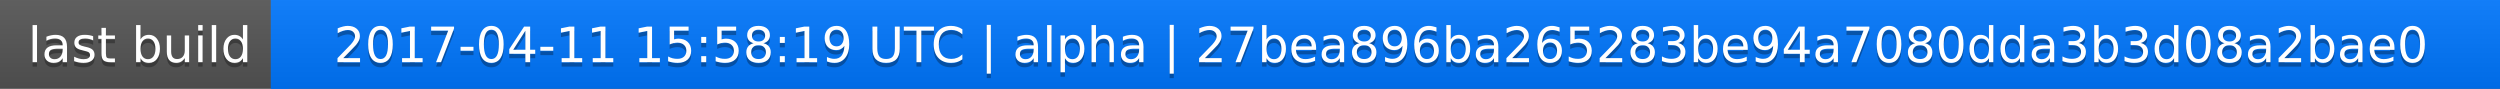
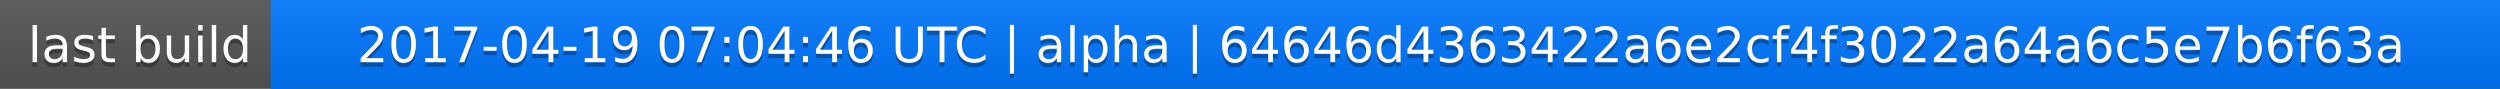
<svg xmlns="http://www.w3.org/2000/svg" width="563" height="20">
  <linearGradient id="a" x2="0" y2="100%">
    <stop offset="0" stop-color="#bbb" stop-opacity=".1" />
    <stop offset="1" stop-opacity=".1" />
  </linearGradient>
  <rect rx="0" width="563" height="20" fill="#555" />
  <rect rx="0" x="61" width="502" height="20" fill="#07f" />
  <path fill="#07f" d="M61 0h4v20h-4z" />
  <rect rx="0" width="563" height="20" fill="url(#a)" />
  <g fill="#fff" text-anchor="middle" font-family="DejaVu Sans,Verdana,Geneva,sans-serif" font-size="11">
    <text x="31.5" y="15" fill="#010101" fill-opacity=".3">last build</text>
    <text x="31.5" y="14">last build</text>
-     <text x="311" y="15" fill="#010101" fill-opacity=".3">2017-04-11 15:58:19 UTC | alpha | 27bea896ba265283be94a7080dda3b3d08a2bae0</text>
-     <text x="311" y="14">2017-04-11 15:58:19 UTC | alpha | 27bea896ba265283be94a7080dda3b3d08a2bae0</text>
+     <text x="311" y="15" fill="#010101" fill-opacity=".3">2017-04-19 07:04:46 UTC | alpha | 64646d4363422a6e2cf4f3022a64a6c5e7b6f63a</text>
+     <text x="311" y="14">2017-04-19 07:04:46 UTC | alpha | 64646d4363422a6e2cf4f3022a64a6c5e7b6f63a</text>
  </g>
</svg>
